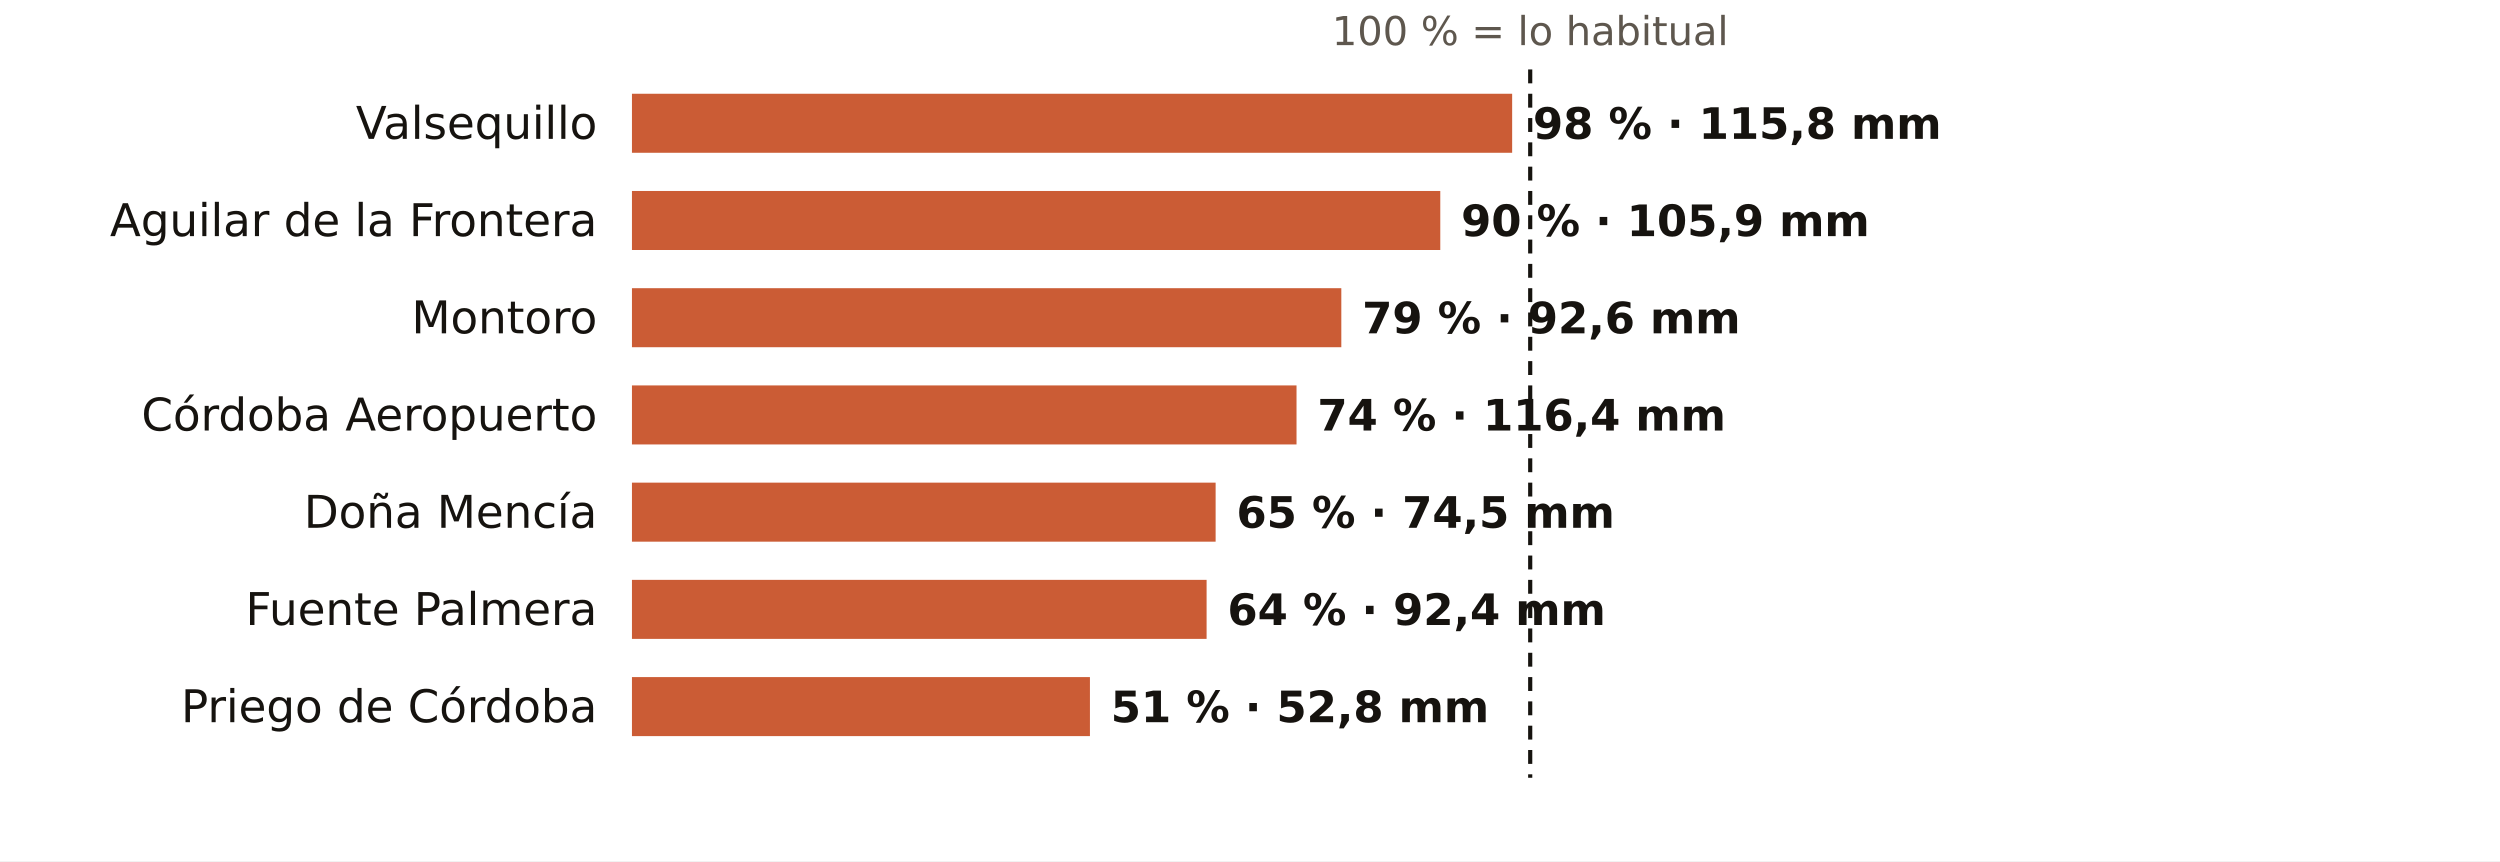
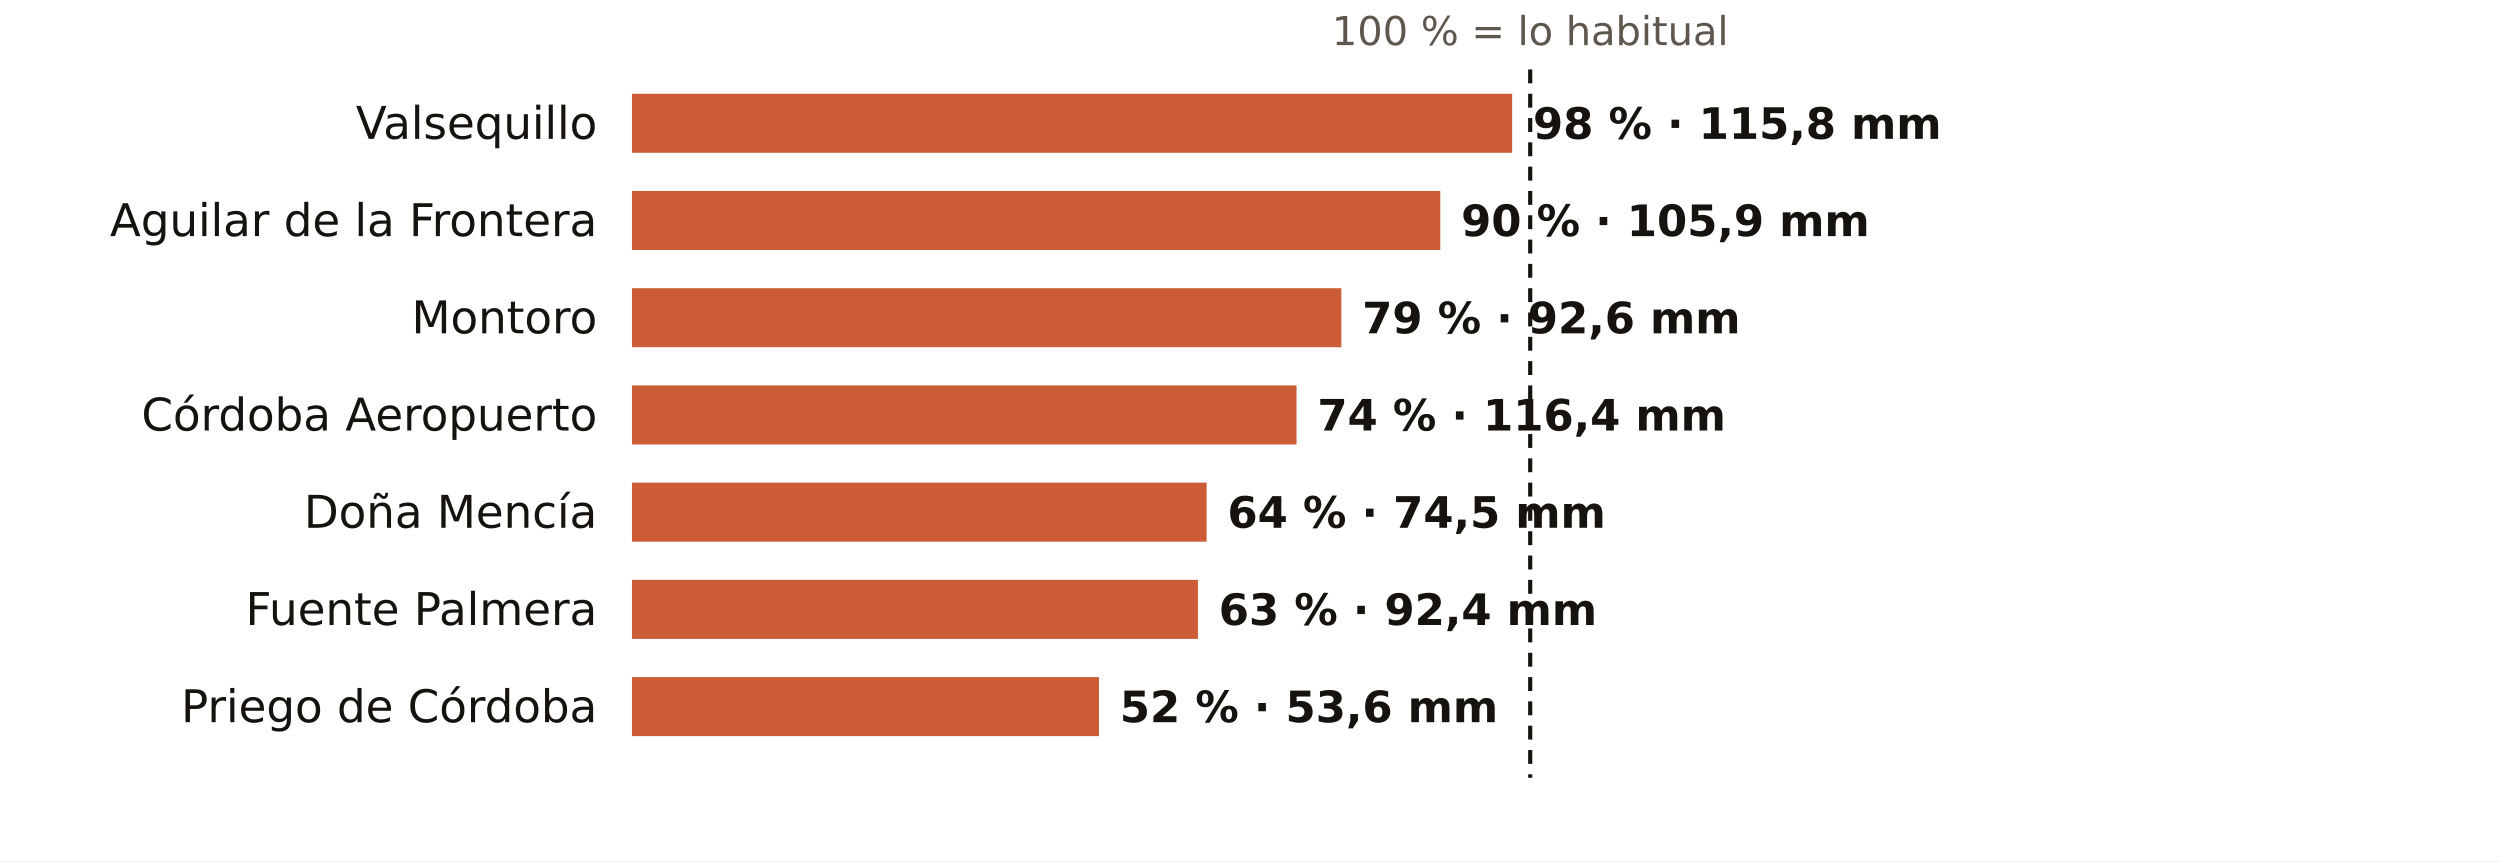
<svg xmlns="http://www.w3.org/2000/svg" viewBox="0 0 720 248" width="720" height="248" role="img" aria-label="El otoño en los pluviómetros de AEMET de Córdoba: % de lo habitual">
  <rect width="720" height="248" fill="#FFFFFF" />
  <text x="440.7" y="13.0" font-size="11.5" fill="#5E574E" text-anchor="middle" font-weight="400" font-family="Public Sans, DejaVu Sans, Arial, sans-serif">100 % = lo habitual</text>
  <text x="172.0" y="40.0" font-size="13" fill="#16130F" text-anchor="end" font-weight="500" font-family="Public Sans, DejaVu Sans, Arial, sans-serif">Valsequillo</text>
  <rect x="182" y="27" width="253.5" height="17" fill="#C4461A" opacity="0.88" />
  <text x="441.5" y="40.0" font-size="12.5" fill="#16130F" text-anchor="start" font-weight="600" font-family="Public Sans, DejaVu Sans, Arial, sans-serif">98 % · 115,8 mm</text>
  <text x="172.0" y="68.0" font-size="13" fill="#16130F" text-anchor="end" font-weight="500" font-family="Public Sans, DejaVu Sans, Arial, sans-serif">Aguilar de la Frontera</text>
  <rect x="182" y="55" width="232.8" height="17" fill="#C4461A" opacity="0.88" />
  <text x="420.8" y="68.0" font-size="12.5" fill="#16130F" text-anchor="start" font-weight="600" font-family="Public Sans, DejaVu Sans, Arial, sans-serif">90 % · 105,9 mm</text>
  <text x="172.0" y="96.0" font-size="13" fill="#16130F" text-anchor="end" font-weight="500" font-family="Public Sans, DejaVu Sans, Arial, sans-serif">Montoro</text>
  <rect x="182" y="83" width="204.3" height="17" fill="#C4461A" opacity="0.88" />
  <text x="392.3" y="96.0" font-size="12.5" fill="#16130F" text-anchor="start" font-weight="600" font-family="Public Sans, DejaVu Sans, Arial, sans-serif">79 % · 92,6 mm</text>
  <text x="172.0" y="124.0" font-size="13" fill="#16130F" text-anchor="end" font-weight="500" font-family="Public Sans, DejaVu Sans, Arial, sans-serif">Córdoba Aeropuerto</text>
  <rect x="182" y="111" width="191.4" height="17" fill="#C4461A" opacity="0.88" />
  <text x="379.4" y="124.0" font-size="12.5" fill="#16130F" text-anchor="start" font-weight="600" font-family="Public Sans, DejaVu Sans, Arial, sans-serif">74 % · 116,4 mm</text>
  <text x="172.0" y="152.0" font-size="13" fill="#16130F" text-anchor="end" font-weight="500" font-family="Public Sans, DejaVu Sans, Arial, sans-serif">Doña Mencía</text>
-   <rect x="182" y="139" width="168.1" height="17" fill="#C4461A" opacity="0.88" />
-   <text x="356.1" y="152.0" font-size="12.5" fill="#16130F" text-anchor="start" font-weight="600" font-family="Public Sans, DejaVu Sans, Arial, sans-serif">65 % · 74,5 mm</text>
+   <rect x="182" y="139" width="165.5" height="17" fill="#C4461A" opacity="0.88" />
+   <text x="353.5" y="152.0" font-size="12.5" fill="#16130F" text-anchor="start" font-weight="600" font-family="Public Sans, DejaVu Sans, Arial, sans-serif">64 % · 74,5 mm</text>
  <text x="172.0" y="180.0" font-size="13" fill="#16130F" text-anchor="end" font-weight="500" font-family="Public Sans, DejaVu Sans, Arial, sans-serif">Fuente Palmera</text>
-   <rect x="182" y="167" width="165.5" height="17" fill="#C4461A" opacity="0.88" />
-   <text x="353.5" y="180.0" font-size="12.5" fill="#16130F" text-anchor="start" font-weight="600" font-family="Public Sans, DejaVu Sans, Arial, sans-serif">64 % · 92,4 mm</text>
+   <rect x="182" y="167" width="163.0" height="17" fill="#C4461A" opacity="0.88" />
+   <text x="351.0" y="180.0" font-size="12.5" fill="#16130F" text-anchor="start" font-weight="600" font-family="Public Sans, DejaVu Sans, Arial, sans-serif">63 % · 92,4 mm</text>
  <text x="172.0" y="208.0" font-size="13" fill="#16130F" text-anchor="end" font-weight="500" font-family="Public Sans, DejaVu Sans, Arial, sans-serif">Priego de Córdoba</text>
-   <rect x="182" y="195" width="131.9" height="17" fill="#C4461A" opacity="0.88" />
-   <text x="319.9" y="208.0" font-size="12.5" fill="#16130F" text-anchor="start" font-weight="600" font-family="Public Sans, DejaVu Sans, Arial, sans-serif">51 % · 52,8 mm</text>
+   <rect x="182" y="195" width="134.5" height="17" fill="#C4461A" opacity="0.88" />
+   <text x="322.5" y="208.0" font-size="12.5" fill="#16130F" text-anchor="start" font-weight="600" font-family="Public Sans, DejaVu Sans, Arial, sans-serif">52 % · 53,6 mm</text>
  <line x1="440.7" x2="440.7" y1="20" y2="224" stroke="#16130F" stroke-width="1.2" stroke-dasharray="4 3" />
</svg>
